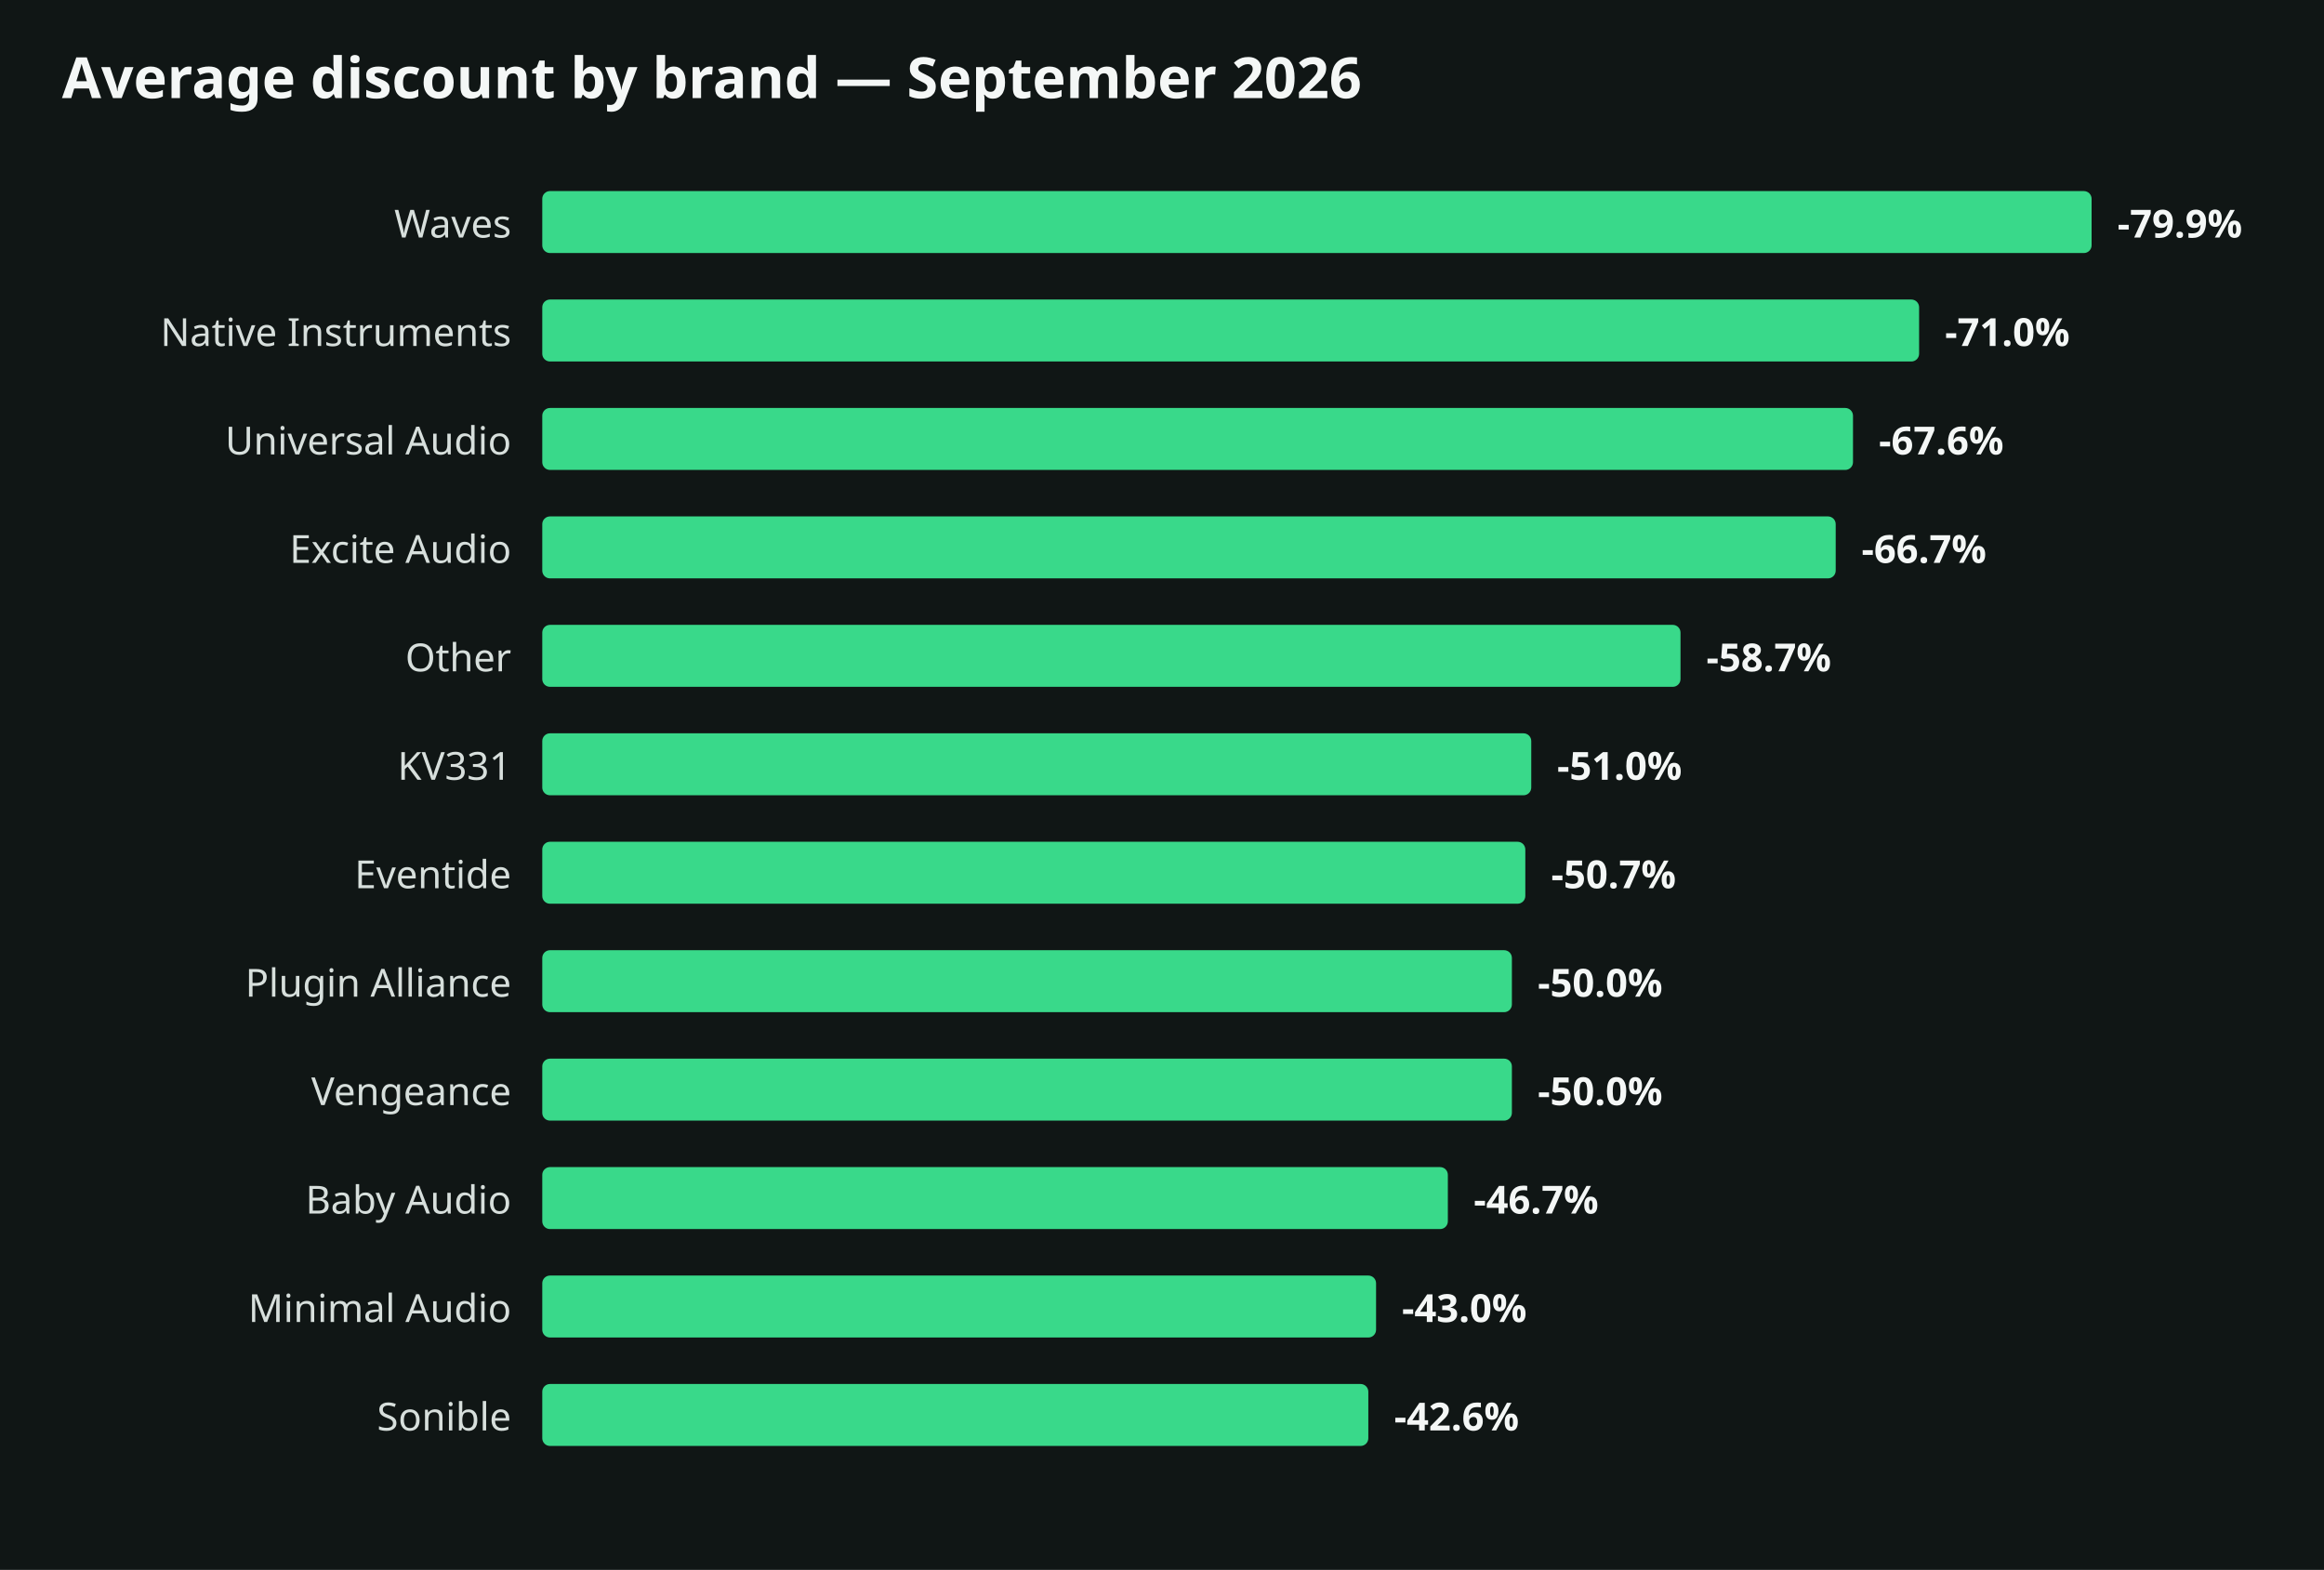
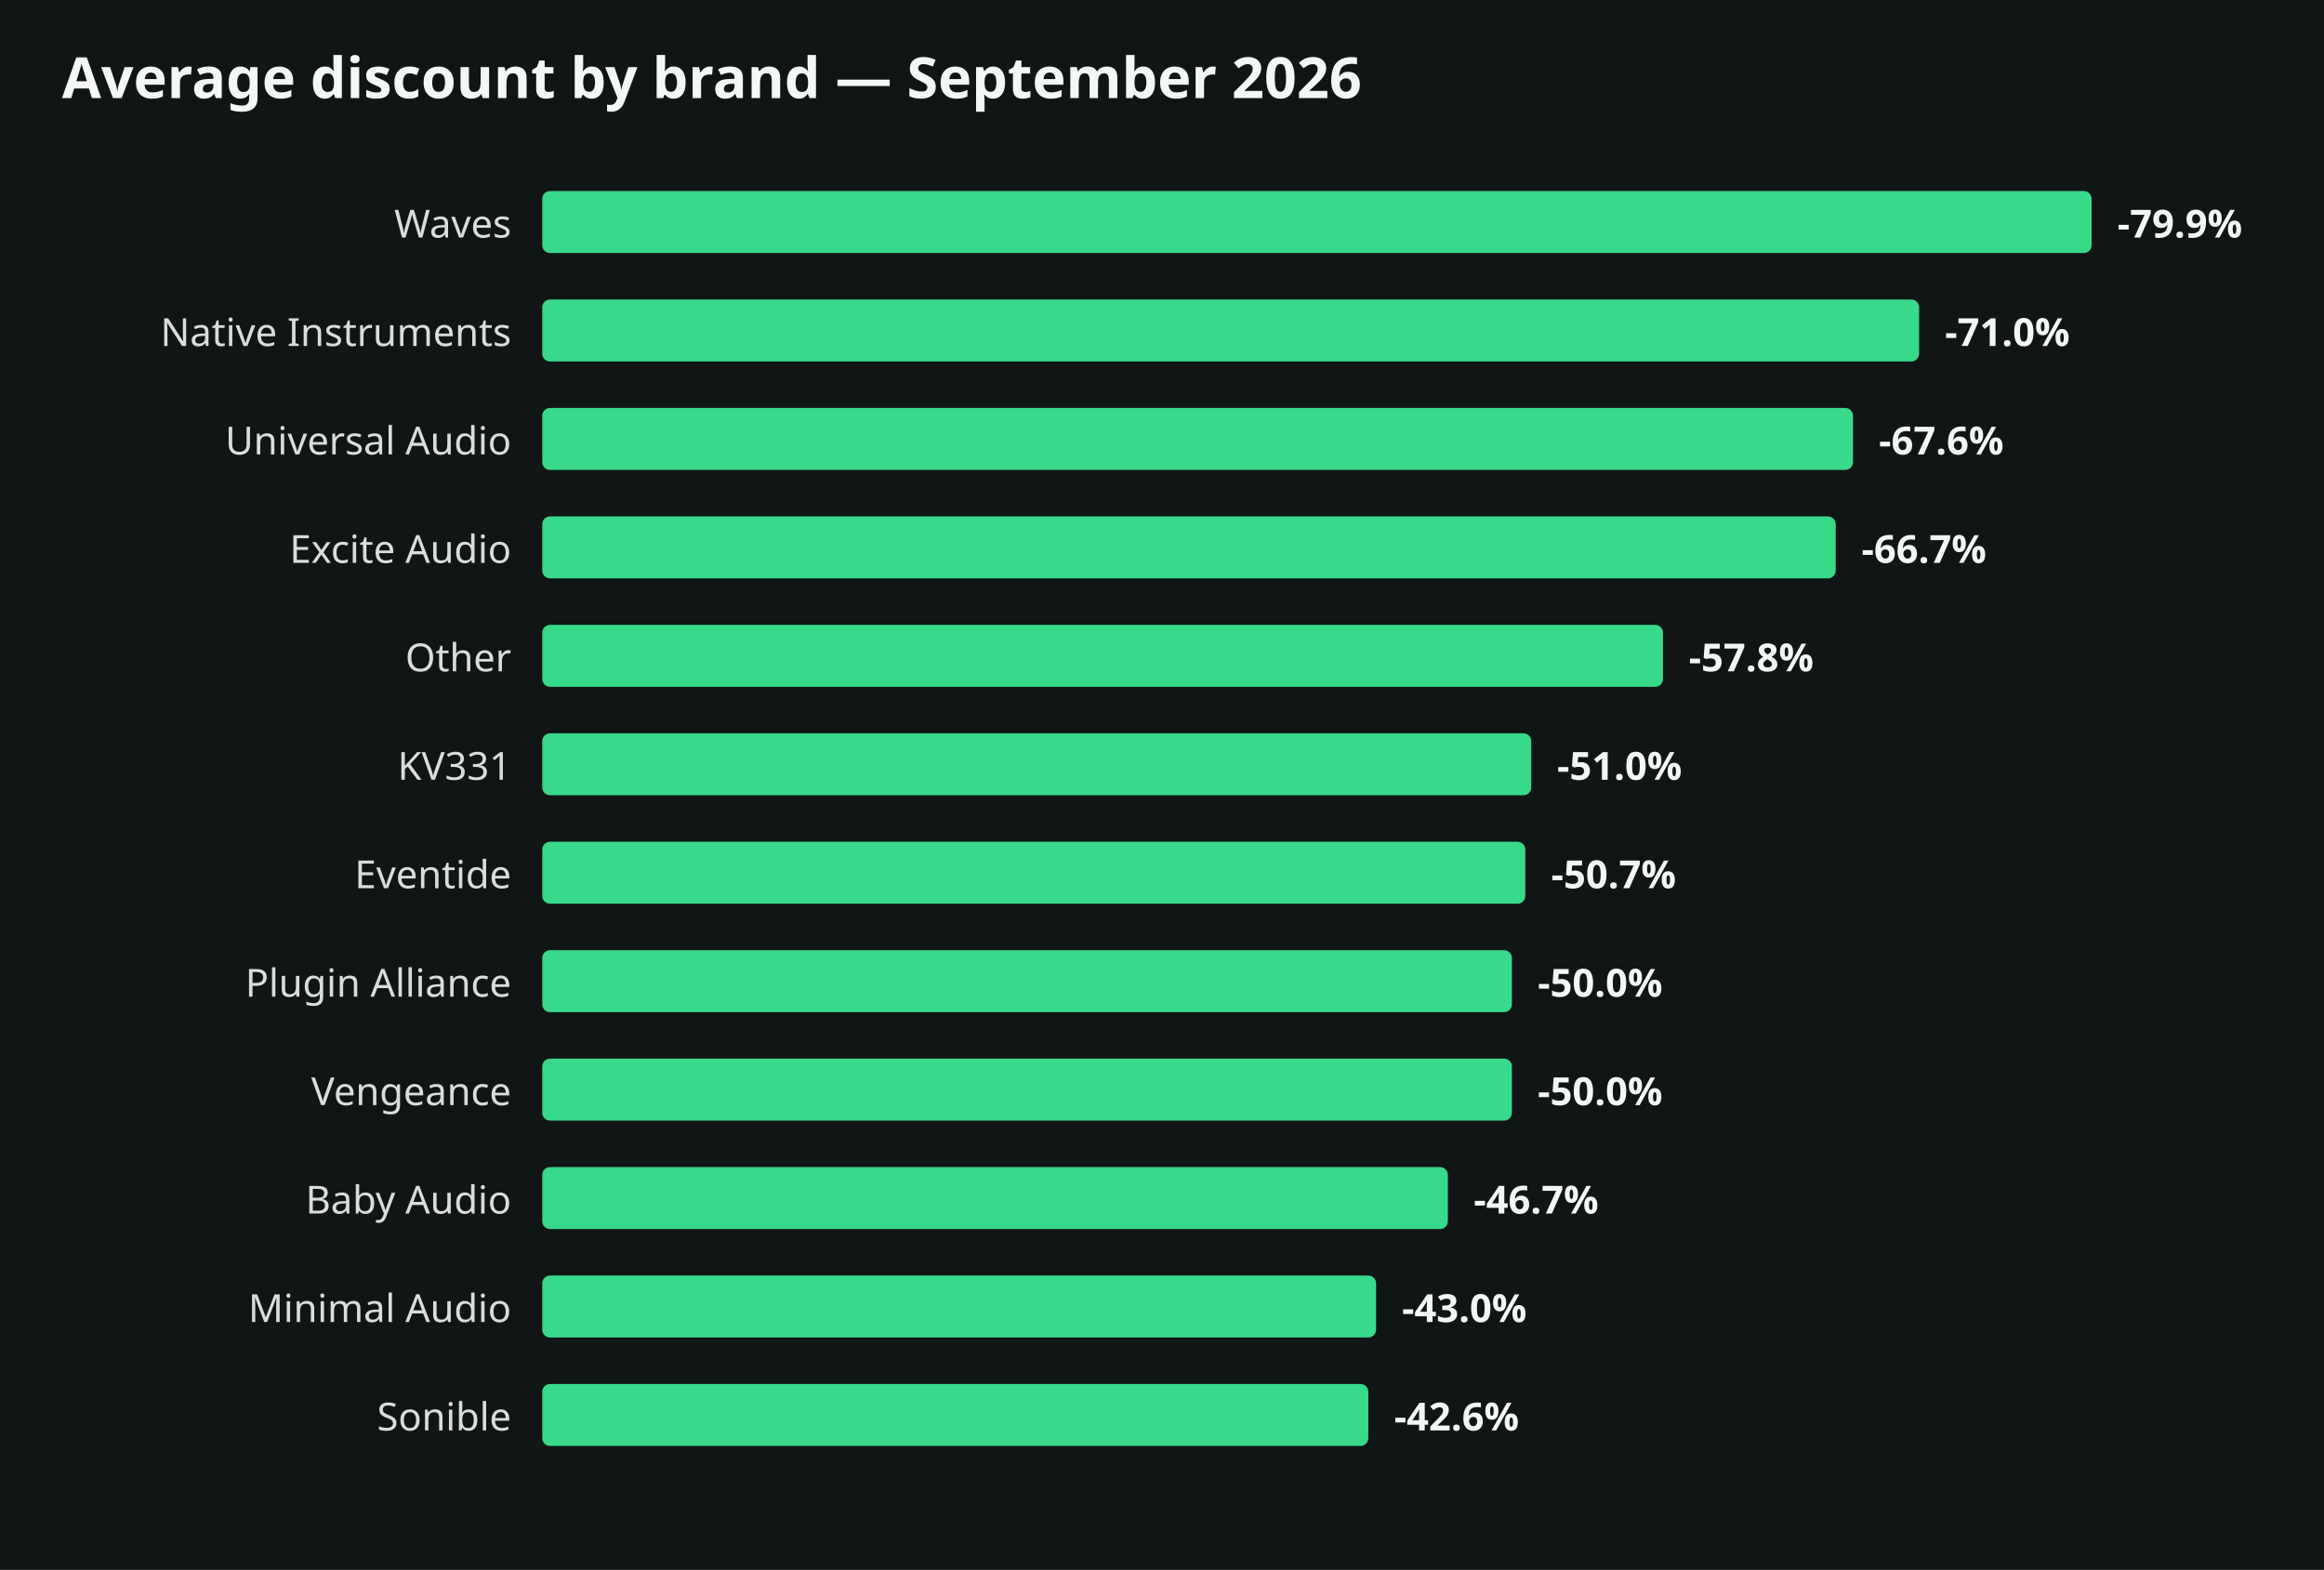
<svg xmlns="http://www.w3.org/2000/svg" width="900" height="608" viewBox="0 0 900 608" role="img" aria-label="Average discount by brand for September 2026">
  <rect width="100%" height="100%" fill="#101615" />
  <text x="24" y="38" fill="#f4f7f6" font-family="sans-serif" font-size="22" font-weight="700">Average discount by brand — September 2026</text>
  <text x="198" y="92" text-anchor="end" fill="#d7dfdc" font-family="sans-serif" font-size="15">Waves</text>
  <rect x="210" y="74" width="600.0" height="24" rx="3" fill="#39d98a" />
  <text x="820.0" y="92" fill="#f4f7f6" font-family="sans-serif" font-size="15" font-weight="700">-79.9%</text>
  <text x="198" y="134" text-anchor="end" fill="#d7dfdc" font-family="sans-serif" font-size="15">Native Instruments</text>
  <rect x="210" y="116" width="533.2" height="24" rx="3" fill="#39d98a" />
  <text x="753.2" y="134" fill="#f4f7f6" font-family="sans-serif" font-size="15" font-weight="700">-71.0%</text>
  <text x="198" y="176" text-anchor="end" fill="#d7dfdc" font-family="sans-serif" font-size="15">Universal Audio</text>
  <rect x="210" y="158" width="507.6" height="24" rx="3" fill="#39d98a" />
  <text x="727.6" y="176" fill="#f4f7f6" font-family="sans-serif" font-size="15" font-weight="700">-67.6%</text>
  <text x="198" y="218" text-anchor="end" fill="#d7dfdc" font-family="sans-serif" font-size="15">Excite Audio</text>
  <rect x="210" y="200" width="500.9" height="24" rx="3" fill="#39d98a" />
  <text x="720.9" y="218" fill="#f4f7f6" font-family="sans-serif" font-size="15" font-weight="700">-66.7%</text>
  <text x="198" y="260" text-anchor="end" fill="#d7dfdc" font-family="sans-serif" font-size="15">Other</text>
-   <rect x="210" y="242" width="440.8" height="24" rx="3" fill="#39d98a" />
-   <text x="660.8" y="260" fill="#f4f7f6" font-family="sans-serif" font-size="15" font-weight="700">-58.7%</text>
+   <rect x="210" y="242" width="434.0" height="24" rx="3" fill="#39d98a" />
+   <text x="654.0" y="260" fill="#f4f7f6" font-family="sans-serif" font-size="15" font-weight="700">-57.8%</text>
  <text x="198" y="302" text-anchor="end" fill="#d7dfdc" font-family="sans-serif" font-size="15">KV331</text>
  <rect x="210" y="284" width="383.0" height="24" rx="3" fill="#39d98a" />
  <text x="603.0" y="302" fill="#f4f7f6" font-family="sans-serif" font-size="15" font-weight="700">-51.0%</text>
  <text x="198" y="344" text-anchor="end" fill="#d7dfdc" font-family="sans-serif" font-size="15">Eventide</text>
  <rect x="210" y="326" width="380.7" height="24" rx="3" fill="#39d98a" />
  <text x="600.7" y="344" fill="#f4f7f6" font-family="sans-serif" font-size="15" font-weight="700">-50.7%</text>
  <text x="198" y="386" text-anchor="end" fill="#d7dfdc" font-family="sans-serif" font-size="15">Plugin Alliance</text>
  <rect x="210" y="368" width="375.5" height="24" rx="3" fill="#39d98a" />
  <text x="595.5" y="386" fill="#f4f7f6" font-family="sans-serif" font-size="15" font-weight="700">-50.0%</text>
  <text x="198" y="428" text-anchor="end" fill="#d7dfdc" font-family="sans-serif" font-size="15">Vengeance</text>
  <rect x="210" y="410" width="375.5" height="24" rx="3" fill="#39d98a" />
  <text x="595.5" y="428" fill="#f4f7f6" font-family="sans-serif" font-size="15" font-weight="700">-50.0%</text>
  <text x="198" y="470" text-anchor="end" fill="#d7dfdc" font-family="sans-serif" font-size="15">Baby Audio</text>
  <rect x="210" y="452" width="350.7" height="24" rx="3" fill="#39d98a" />
  <text x="570.7" y="470" fill="#f4f7f6" font-family="sans-serif" font-size="15" font-weight="700">-46.7%</text>
  <text x="198" y="512" text-anchor="end" fill="#d7dfdc" font-family="sans-serif" font-size="15">Minimal Audio</text>
  <rect x="210" y="494" width="322.9" height="24" rx="3" fill="#39d98a" />
  <text x="542.9" y="512" fill="#f4f7f6" font-family="sans-serif" font-size="15" font-weight="700">-43.0%</text>
  <text x="198" y="554" text-anchor="end" fill="#d7dfdc" font-family="sans-serif" font-size="15">Sonible</text>
  <rect x="210" y="536" width="319.9" height="24" rx="3" fill="#39d98a" />
  <text x="539.9" y="554" fill="#f4f7f6" font-family="sans-serif" font-size="15" font-weight="700">-42.6%</text>
</svg>
